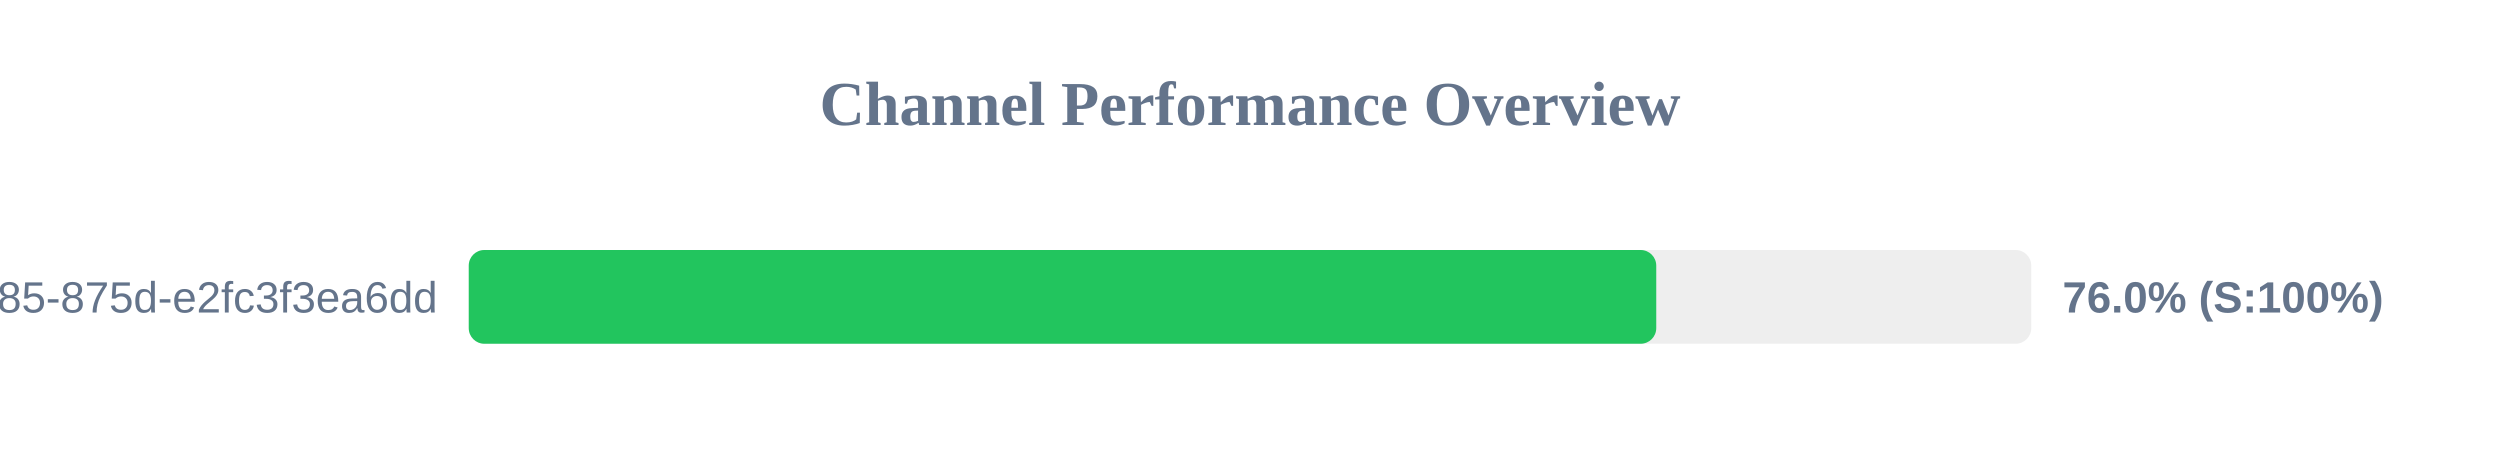
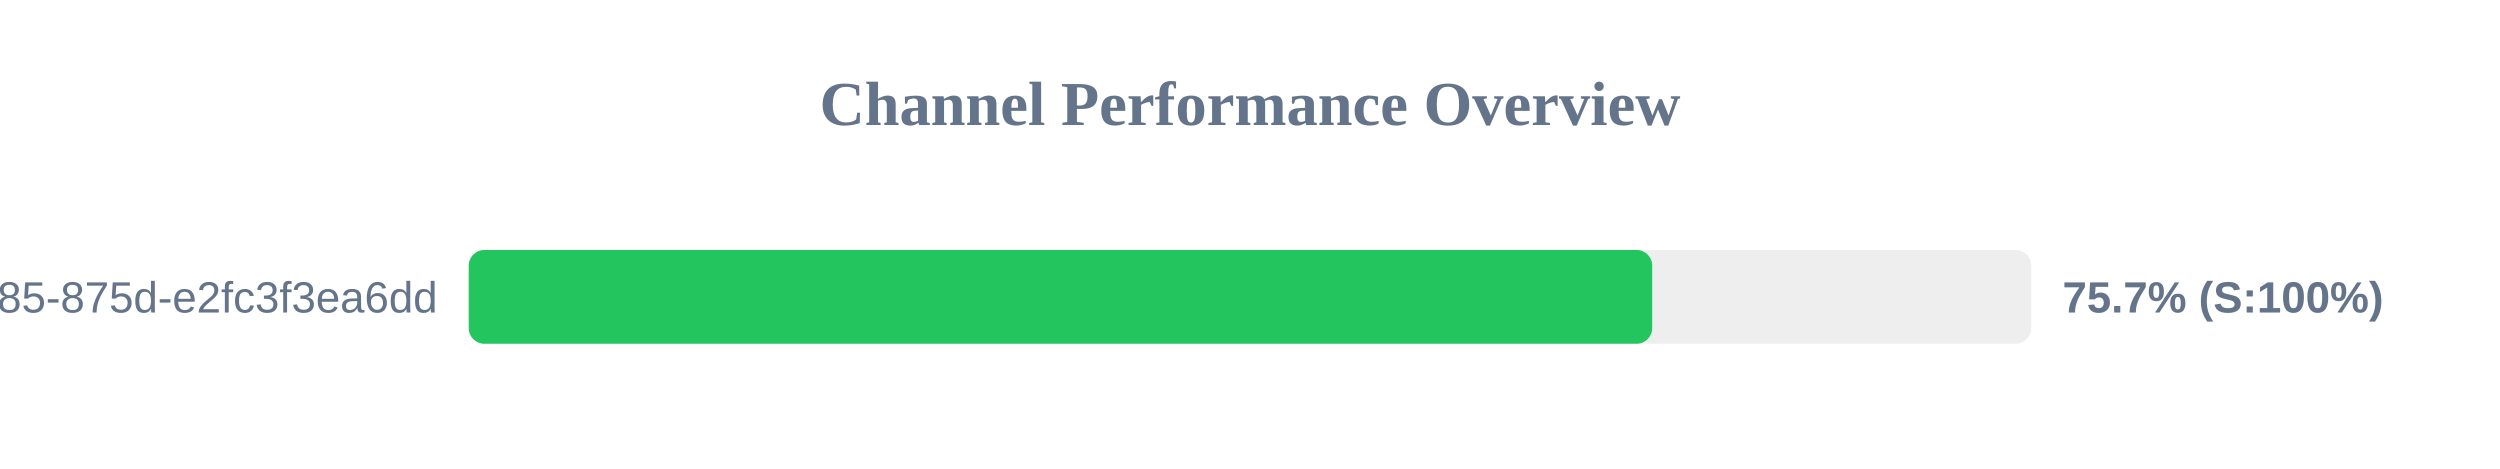
<svg xmlns="http://www.w3.org/2000/svg" width="800" height="150" version="1.1">
  <style>
        .row { font: 14px Arial; fill: #64748b; }
        .score { font: bold 14px Arial; fill: #64748b; }
    </style>
  <text x="400" y="40" text-anchor="middle" font-size="20px" font-weight="bold" fill="#64748b">Channel Performance Overview</text>
  <rect x="150" y="80" width="500" height="30" fill="#eee" rx="5" />
-   <rect x="150" y="80" width="380.0" height="30" fill="#22c55e" rx="5" />
+   <rect x="150" y="80" width="378.7" height="30" fill="#22c55e" rx="5" />
  <text x="140" y="100" text-anchor="end" class="row">?uuid=1045aedf-053c-4585-875d-e2fc3f3ea6dd</text>
-   <text x="660" y="100" text-anchor="start" class="score">76.0% (S:100%)</text>
+   <text x="660" y="100" text-anchor="start" class="score">75.7% (S:100%)</text>
</svg>
